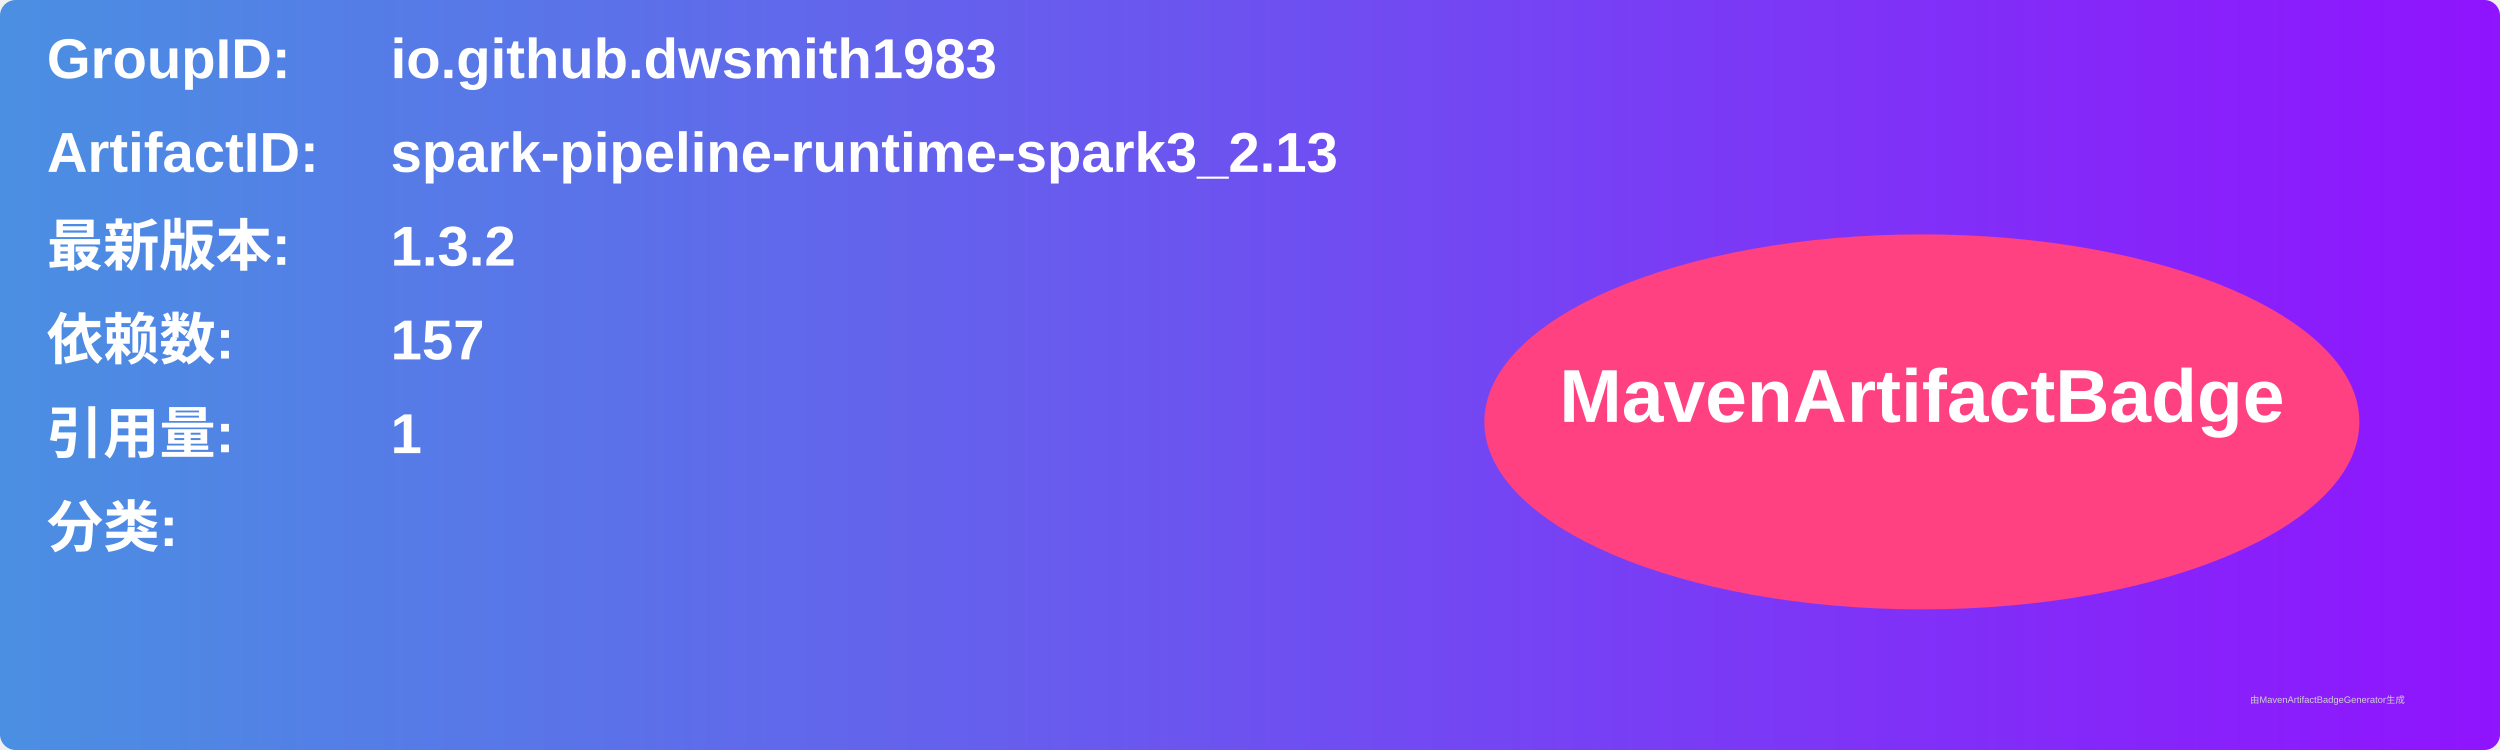
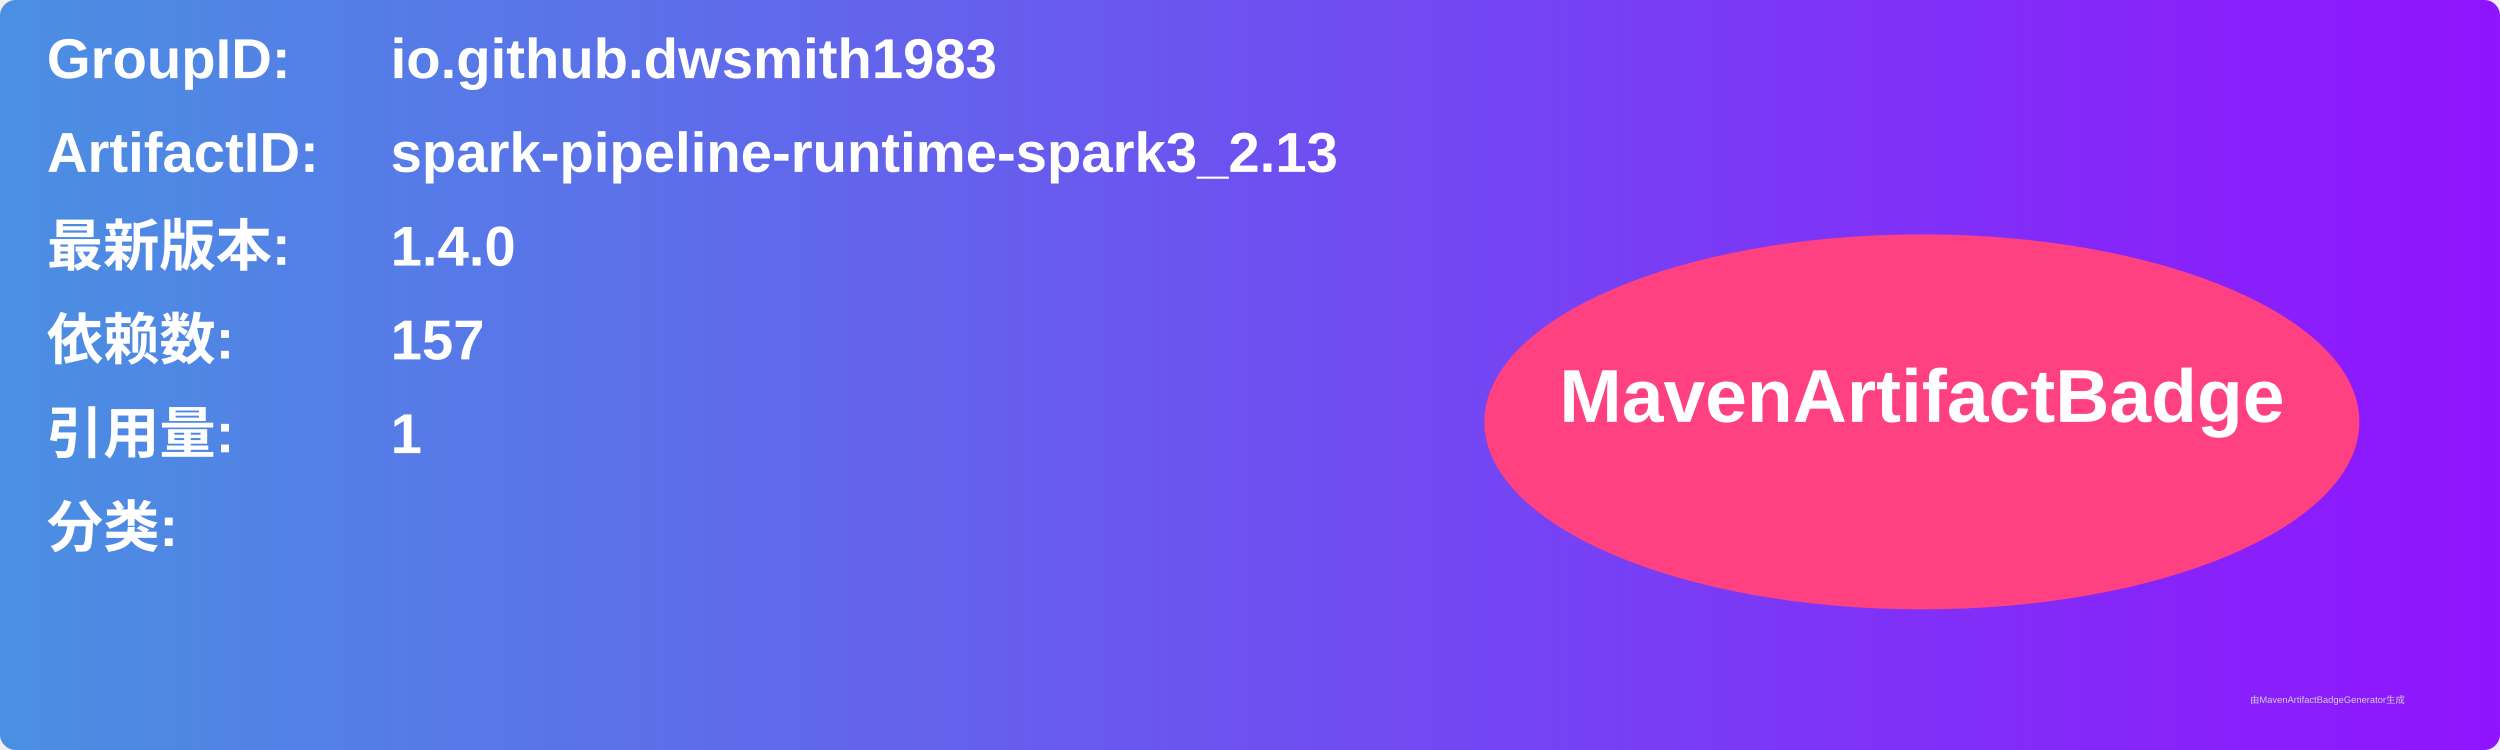
<svg xmlns="http://www.w3.org/2000/svg" width="800" height="240" viewBox="0 0 800 240">
  <linearGradient id="grad" x1="0%" y1="0%" x2="100%" y2="0%">
    <stop offset="0%" stop-color="#4a90e2" />
    <stop offset="100%" stop-color="#9013fe" />
  </linearGradient>
  <rect width="100%" height="100%" rx="5" ry="5" fill="url(#grad)" />
  <g transform="translate(15, 15)">
    <text x="0" y="10" font-family="Arial" font-size="18" fill="white" font-weight="bold" width="260">GroupID:</text>
    <text x="110" y="10" font-family="Arial" font-size="18" fill="white" font-weight="bold" width="460">io.github.dwsmith1983</text>
    <text x="0" y="40" font-family="Arial" font-size="18" fill="white" font-weight="bold" width="260">ArtifactID:</text>
    <text x="110" y="40" font-family="Arial" font-size="18" fill="white" font-weight="bold" width="460">spark-pipeline-runtime-spark3_2.13</text>
    <text x="0" y="70" font-family="Arial" font-size="18" fill="white" font-weight="bold">最新版本:</text>
    <text x="110" y="70" font-family="Arial" font-size="18" fill="white" font-weight="bold">
-       <tspan font-weight="bold">1.3.2</tspan>
+       <tspan font-weight="bold">1.4.0</tspan>
    </text>
    <text x="0" y="100" font-family="Arial" font-size="18" fill="white" font-weight="bold">依赖数: </text>
    <text x="110" y="100" font-family="Arial" font-size="18" fill="white">
      <tspan font-weight="bold">157</tspan>
    </text>
    <text x="0" y="130" font-family="Arial" font-size="18" fill="white" font-weight="bold">引用量: </text>
    <text x="110" y="130" font-family="Arial" font-size="18" fill="white">
      <tspan font-weight="bold">1</tspan>
    </text>
    <text x="0" y="160" font-family="Arial" font-size="18" fill="white" font-weight="bold">分类:</text>
    <text x="10" y="190" font-family="Arial" font-size="10" fill="white">
      <tspan font-weight="bold" />
    </text>
    <ellipse cx="600" cy="120" rx="140" ry="60" fill="#ff4081" />
    <text x="600" y="120" text-anchor="middle" font-family="Arial" font-size="24" fill="white" font-weight="bold">MavenArtifactBadge</text>
  </g>
  <text x="720" y="225" font-family="Arial" font-size="3" fill="#d0d0d0">由MavenArtifactBadgeGenerator生成</text>
</svg>
